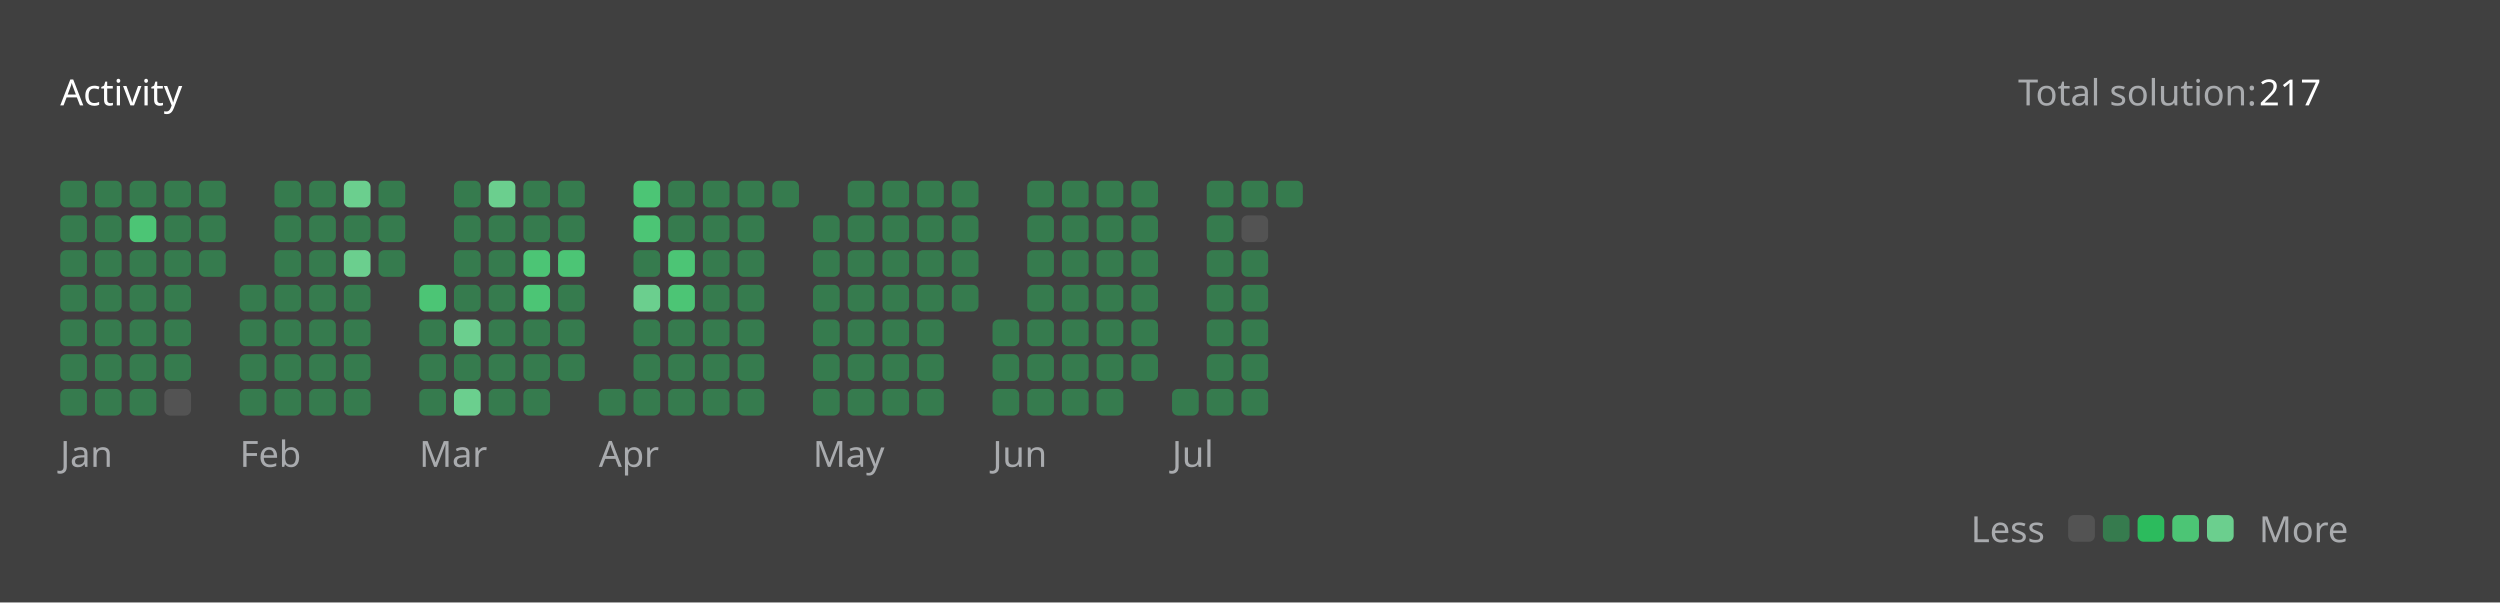
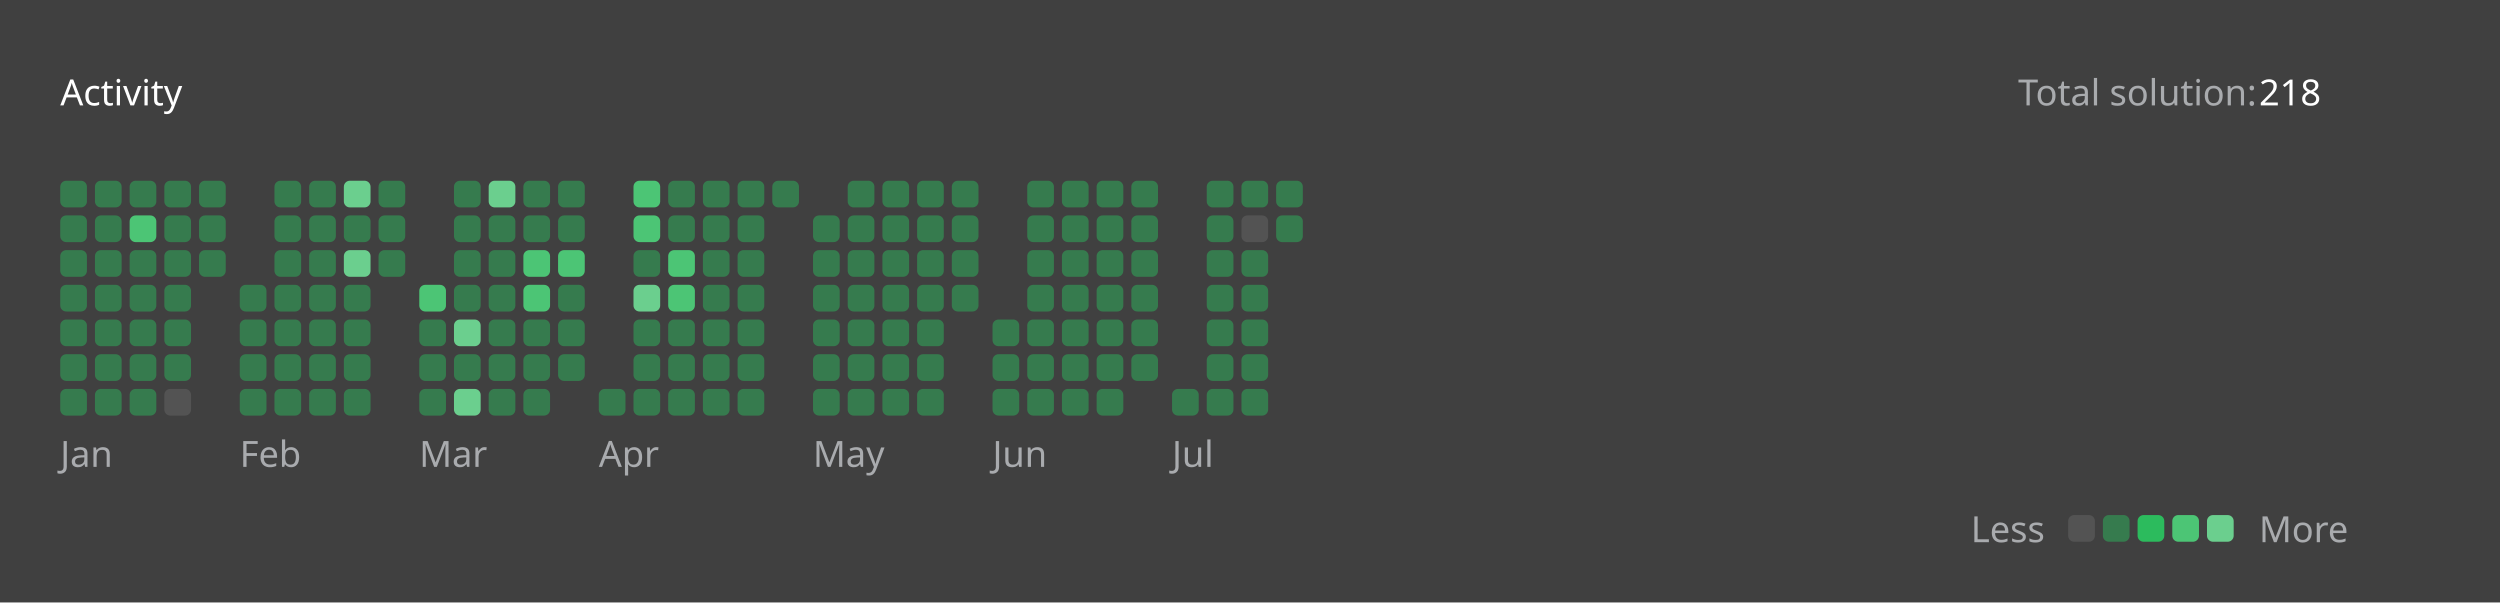
<svg xmlns="http://www.w3.org/2000/svg" version="1.1" height="200" width="830" viewBox="0 0 830 200">
  <style>*{font-family: "Segoe UI", Tahoma, Geneva, Verdana, sans-serif;}</style>
  <style>.title{font-weight: 500;font-size: 1rem;}</style>
  <style>.rotate-90{transform: rotate(-90deg);transform-origin: center;transform-box: fill-box;}</style>
  <style>.state{font-size: .75rem;}</style>
  <style>.light{color: #ffffff;fill: #ffffff;}</style>
  <style>.light-gray{color: #eff2f699;fill: #eff2f699;}</style>
  <style>.dark-gray{color: #ebebf54d;fill: #ebebf54d;}</style>
  <style>.gray{color: #747474;fill: #747474;}</style>
  <style>.orange{color: #ffa116;fill: #ffa116;}</style>
  <style>.background{color: #404040;fill: #404040;}</style>
  <style>.level-1-block{fill: #ffffff1a;}</style>
  <style>.level-2-block{fill: #2cb55d80;}</style>
  <style>.level-3-block{fill: #2cbb5dff;}</style>
  <style>.level-4-block{fill: #4cc575ff;}</style>
  <style>.level-5-block{fill: #6bcf8eff;}</style>
  <rect fill="#404040" x="0" y="0" width="830" height="200" rx="0.5rem" />
  <g text-anchor="start" text-decoration="1" class="title">
    <text x="20" y="35">
      <tspan class="light">Activity</tspan>
      <tspan class="orange" />
    </text>
  </g>
  <g class="state">
    <text x="670" y="35" class="light-gray"> Total solution: </text>
-     <text x="750" y="35" class="light"> 217 </text>
+     <text x="750" y="35" class="light"> 218 </text>
    <text x="678.88" y="180" class="light-gray" text-anchor="end">Less</text>
    <rect x="686.64" y="171" width="8.86" height="8.86" rx="2" ry="2" class="level-1-block" />
    <rect x="698.16" y="171" width="8.86" height="8.86" rx="2" ry="2" class="level-2-block" />
    <rect x="709.68" y="171" width="8.86" height="8.86" rx="2" ry="2" class="level-3-block" />
    <rect x="721.2" y="171" width="8.86" height="8.86" rx="2" ry="2" class="level-4-block" />
    <rect x="732.72" y="171" width="8.86" height="8.86" rx="2" ry="2" class="level-5-block" />
    <text x="750" y="180" class="light-gray">More</text>
  </g>
  <g x="20" y="60">
    <g x="20" y="60">
      <g x="20.0" y="60">
        <rect x="20.0" y="60.0" width="8.86" height="8.86" rx="2" ry="2" class="level-2-block" />
        <rect x="20.0" y="71.52" width="8.86" height="8.86" rx="2" ry="2" class="level-2-block" />
        <rect x="20.0" y="83.04" width="8.86" height="8.86" rx="2" ry="2" class="level-2-block" />
        <rect x="20.0" y="94.56" width="8.86" height="8.86" rx="2" ry="2" class="level-2-block" />
        <rect x="20.0" y="106.08" width="8.86" height="8.86" rx="2" ry="2" class="level-2-block" />
        <rect x="20.0" y="117.6" width="8.86" height="8.86" rx="2" ry="2" class="level-2-block" />
        <rect x="20.0" y="129.12" width="8.86" height="8.86" rx="2" ry="2" class="level-2-block" />
      </g>
      <g x="31.52" y="60">
        <rect x="31.52" y="60.0" width="8.86" height="8.86" rx="2" ry="2" class="level-2-block" />
        <rect x="31.52" y="71.52" width="8.86" height="8.86" rx="2" ry="2" class="level-2-block" />
        <rect x="31.52" y="83.04" width="8.86" height="8.86" rx="2" ry="2" class="level-2-block" />
        <rect x="31.52" y="94.56" width="8.86" height="8.86" rx="2" ry="2" class="level-2-block" />
        <rect x="31.52" y="106.08" width="8.86" height="8.86" rx="2" ry="2" class="level-2-block" />
        <rect x="31.52" y="117.6" width="8.86" height="8.86" rx="2" ry="2" class="level-2-block" />
        <rect x="31.52" y="129.12" width="8.86" height="8.86" rx="2" ry="2" class="level-2-block" />
      </g>
      <g x="43.04" y="60">
        <rect x="43.04" y="60.0" width="8.86" height="8.86" rx="2" ry="2" class="level-2-block" />
        <rect x="43.04" y="71.52" width="8.86" height="8.86" rx="2" ry="2" class="level-4-block" />
        <rect x="43.04" y="83.04" width="8.86" height="8.86" rx="2" ry="2" class="level-2-block" />
        <rect x="43.04" y="94.56" width="8.86" height="8.86" rx="2" ry="2" class="level-2-block" />
        <rect x="43.04" y="106.08" width="8.86" height="8.86" rx="2" ry="2" class="level-2-block" />
        <rect x="43.04" y="117.6" width="8.86" height="8.86" rx="2" ry="2" class="level-2-block" />
        <rect x="43.04" y="129.12" width="8.86" height="8.86" rx="2" ry="2" class="level-2-block" />
      </g>
      <g x="54.56" y="60">
        <rect x="54.56" y="60.0" width="8.86" height="8.86" rx="2" ry="2" class="level-2-block" />
        <rect x="54.56" y="71.52" width="8.86" height="8.86" rx="2" ry="2" class="level-2-block" />
        <rect x="54.56" y="83.04" width="8.86" height="8.86" rx="2" ry="2" class="level-2-block" />
        <rect x="54.56" y="94.56" width="8.86" height="8.86" rx="2" ry="2" class="level-2-block" />
        <rect x="54.56" y="106.08" width="8.86" height="8.86" rx="2" ry="2" class="level-2-block" />
        <rect x="54.56" y="117.6" width="8.86" height="8.86" rx="2" ry="2" class="level-2-block" />
        <rect x="54.56" y="129.12" width="8.86" height="8.86" rx="2" ry="2" class="level-1-block" />
      </g>
      <g x="66.08" y="60">
        <rect x="66.08" y="60.0" width="8.86" height="8.86" rx="2" ry="2" class="level-2-block" />
        <rect x="66.08" y="71.52" width="8.86" height="8.86" rx="2" ry="2" class="level-2-block" />
        <rect x="66.08" y="83.04" width="8.86" height="8.86" rx="2" ry="2" class="level-2-block" />
      </g>
      <text x="20.0" y="155" class="light-gray state">Jan</text>
    </g>
  </g>
  <g x="79.6" y="60">
    <g x="79.6" y="60">
      <g x="79.6" y="60">
        <rect x="79.6" y="94.56" width="8.86" height="8.86" rx="2" ry="2" class="level-2-block" />
        <rect x="79.6" y="106.08" width="8.86" height="8.86" rx="2" ry="2" class="level-2-block" />
        <rect x="79.6" y="117.6" width="8.86" height="8.86" rx="2" ry="2" class="level-2-block" />
        <rect x="79.6" y="129.12" width="8.86" height="8.86" rx="2" ry="2" class="level-2-block" />
      </g>
      <g x="91.12" y="60">
        <rect x="91.12" y="60.0" width="8.86" height="8.86" rx="2" ry="2" class="level-2-block" />
        <rect x="91.12" y="71.52" width="8.86" height="8.86" rx="2" ry="2" class="level-2-block" />
        <rect x="91.12" y="83.04" width="8.86" height="8.86" rx="2" ry="2" class="level-2-block" />
        <rect x="91.12" y="94.56" width="8.86" height="8.86" rx="2" ry="2" class="level-2-block" />
        <rect x="91.12" y="106.08" width="8.86" height="8.86" rx="2" ry="2" class="level-2-block" />
        <rect x="91.12" y="117.6" width="8.86" height="8.86" rx="2" ry="2" class="level-2-block" />
        <rect x="91.12" y="129.12" width="8.86" height="8.86" rx="2" ry="2" class="level-2-block" />
      </g>
      <g x="102.64" y="60">
        <rect x="102.64" y="60.0" width="8.86" height="8.86" rx="2" ry="2" class="level-2-block" />
        <rect x="102.64" y="71.52" width="8.86" height="8.86" rx="2" ry="2" class="level-2-block" />
        <rect x="102.64" y="83.04" width="8.86" height="8.86" rx="2" ry="2" class="level-2-block" />
        <rect x="102.64" y="94.56" width="8.86" height="8.86" rx="2" ry="2" class="level-2-block" />
        <rect x="102.64" y="106.08" width="8.86" height="8.86" rx="2" ry="2" class="level-2-block" />
        <rect x="102.64" y="117.6" width="8.86" height="8.86" rx="2" ry="2" class="level-2-block" />
        <rect x="102.64" y="129.12" width="8.86" height="8.86" rx="2" ry="2" class="level-2-block" />
      </g>
      <g x="114.16" y="60">
        <rect x="114.16" y="60.0" width="8.86" height="8.86" rx="2" ry="2" class="level-5-block" />
        <rect x="114.16" y="71.52" width="8.86" height="8.86" rx="2" ry="2" class="level-2-block" />
        <rect x="114.16" y="83.04" width="8.86" height="8.86" rx="2" ry="2" class="level-5-block" />
        <rect x="114.16" y="94.56" width="8.86" height="8.86" rx="2" ry="2" class="level-2-block" />
        <rect x="114.16" y="106.08" width="8.86" height="8.86" rx="2" ry="2" class="level-2-block" />
        <rect x="114.16" y="117.6" width="8.86" height="8.86" rx="2" ry="2" class="level-2-block" />
        <rect x="114.16" y="129.12" width="8.86" height="8.86" rx="2" ry="2" class="level-2-block" />
      </g>
      <g x="125.68" y="60">
        <rect x="125.68" y="60.0" width="8.86" height="8.86" rx="2" ry="2" class="level-2-block" />
        <rect x="125.68" y="71.52" width="8.86" height="8.86" rx="2" ry="2" class="level-2-block" />
        <rect x="125.68" y="83.04" width="8.86" height="8.86" rx="2" ry="2" class="level-2-block" />
      </g>
      <text x="79.6" y="155" class="light-gray state">Feb</text>
    </g>
  </g>
  <g x="139.2" y="60">
    <g x="139.2" y="60">
      <g x="139.2" y="60">
        <rect x="139.2" y="94.56" width="8.86" height="8.86" rx="2" ry="2" class="level-4-block" />
        <rect x="139.2" y="106.08" width="8.86" height="8.86" rx="2" ry="2" class="level-2-block" />
        <rect x="139.2" y="117.6" width="8.86" height="8.86" rx="2" ry="2" class="level-2-block" />
        <rect x="139.2" y="129.12" width="8.86" height="8.86" rx="2" ry="2" class="level-2-block" />
      </g>
      <g x="150.72" y="60">
        <rect x="150.72" y="60.0" width="8.86" height="8.86" rx="2" ry="2" class="level-2-block" />
        <rect x="150.72" y="71.52" width="8.86" height="8.86" rx="2" ry="2" class="level-2-block" />
        <rect x="150.72" y="83.04" width="8.86" height="8.86" rx="2" ry="2" class="level-2-block" />
        <rect x="150.72" y="94.56" width="8.86" height="8.86" rx="2" ry="2" class="level-2-block" />
        <rect x="150.72" y="106.08" width="8.86" height="8.86" rx="2" ry="2" class="level-5-block" />
        <rect x="150.72" y="117.6" width="8.86" height="8.86" rx="2" ry="2" class="level-2-block" />
        <rect x="150.72" y="129.12" width="8.86" height="8.86" rx="2" ry="2" class="level-5-block" />
      </g>
      <g x="162.24" y="60">
        <rect x="162.24" y="60.0" width="8.86" height="8.86" rx="2" ry="2" class="level-5-block" />
        <rect x="162.24" y="71.52" width="8.86" height="8.86" rx="2" ry="2" class="level-2-block" />
        <rect x="162.24" y="83.04" width="8.86" height="8.86" rx="2" ry="2" class="level-2-block" />
        <rect x="162.24" y="94.56" width="8.86" height="8.86" rx="2" ry="2" class="level-2-block" />
        <rect x="162.24" y="106.08" width="8.86" height="8.86" rx="2" ry="2" class="level-2-block" />
        <rect x="162.24" y="117.6" width="8.86" height="8.86" rx="2" ry="2" class="level-2-block" />
        <rect x="162.24" y="129.12" width="8.86" height="8.86" rx="2" ry="2" class="level-2-block" />
      </g>
      <g x="173.76" y="60">
        <rect x="173.76" y="60.0" width="8.86" height="8.86" rx="2" ry="2" class="level-2-block" />
        <rect x="173.76" y="71.52" width="8.86" height="8.86" rx="2" ry="2" class="level-2-block" />
        <rect x="173.76" y="83.04" width="8.86" height="8.86" rx="2" ry="2" class="level-4-block" />
        <rect x="173.76" y="94.56" width="8.86" height="8.86" rx="2" ry="2" class="level-4-block" />
        <rect x="173.76" y="106.08" width="8.86" height="8.86" rx="2" ry="2" class="level-2-block" />
        <rect x="173.76" y="117.6" width="8.86" height="8.86" rx="2" ry="2" class="level-2-block" />
        <rect x="173.76" y="129.12" width="8.86" height="8.86" rx="2" ry="2" class="level-2-block" />
      </g>
      <g x="185.28" y="60">
        <rect x="185.28" y="60.0" width="8.86" height="8.86" rx="2" ry="2" class="level-2-block" />
        <rect x="185.28" y="71.52" width="8.86" height="8.86" rx="2" ry="2" class="level-2-block" />
        <rect x="185.28" y="83.04" width="8.86" height="8.86" rx="2" ry="2" class="level-4-block" />
        <rect x="185.28" y="94.56" width="8.86" height="8.86" rx="2" ry="2" class="level-2-block" />
        <rect x="185.28" y="106.08" width="8.86" height="8.86" rx="2" ry="2" class="level-2-block" />
        <rect x="185.28" y="117.6" width="8.86" height="8.86" rx="2" ry="2" class="level-2-block" />
      </g>
      <text x="139.2" y="155" class="light-gray state">Mar</text>
    </g>
  </g>
  <g x="198.8" y="60">
    <g x="198.8" y="60">
      <g x="198.8" y="60">
        <rect x="198.8" y="129.12" width="8.86" height="8.86" rx="2" ry="2" class="level-2-block" />
      </g>
      <g x="210.32" y="60">
        <rect x="210.32" y="60.0" width="8.86" height="8.86" rx="2" ry="2" class="level-4-block" />
        <rect x="210.32" y="71.52" width="8.86" height="8.86" rx="2" ry="2" class="level-4-block" />
        <rect x="210.32" y="83.04" width="8.86" height="8.86" rx="2" ry="2" class="level-2-block" />
        <rect x="210.32" y="94.56" width="8.86" height="8.86" rx="2" ry="2" class="level-5-block" />
        <rect x="210.32" y="106.08" width="8.86" height="8.86" rx="2" ry="2" class="level-2-block" />
        <rect x="210.32" y="117.6" width="8.86" height="8.86" rx="2" ry="2" class="level-2-block" />
        <rect x="210.32" y="129.12" width="8.86" height="8.86" rx="2" ry="2" class="level-2-block" />
      </g>
      <g x="221.84" y="60">
        <rect x="221.84" y="60.0" width="8.86" height="8.86" rx="2" ry="2" class="level-2-block" />
        <rect x="221.84" y="71.52" width="8.86" height="8.86" rx="2" ry="2" class="level-2-block" />
        <rect x="221.84" y="83.04" width="8.86" height="8.86" rx="2" ry="2" class="level-4-block" />
        <rect x="221.84" y="94.56" width="8.86" height="8.86" rx="2" ry="2" class="level-4-block" />
        <rect x="221.84" y="106.08" width="8.86" height="8.86" rx="2" ry="2" class="level-2-block" />
        <rect x="221.84" y="117.6" width="8.86" height="8.86" rx="2" ry="2" class="level-2-block" />
        <rect x="221.84" y="129.12" width="8.86" height="8.86" rx="2" ry="2" class="level-2-block" />
      </g>
      <g x="233.36" y="60">
        <rect x="233.36" y="60.0" width="8.86" height="8.86" rx="2" ry="2" class="level-2-block" />
        <rect x="233.36" y="71.52" width="8.86" height="8.86" rx="2" ry="2" class="level-2-block" />
        <rect x="233.36" y="83.04" width="8.86" height="8.86" rx="2" ry="2" class="level-2-block" />
        <rect x="233.36" y="94.56" width="8.86" height="8.86" rx="2" ry="2" class="level-2-block" />
        <rect x="233.36" y="106.08" width="8.86" height="8.86" rx="2" ry="2" class="level-2-block" />
        <rect x="233.36" y="117.6" width="8.86" height="8.86" rx="2" ry="2" class="level-2-block" />
        <rect x="233.36" y="129.12" width="8.86" height="8.86" rx="2" ry="2" class="level-2-block" />
      </g>
      <g x="244.88" y="60">
        <rect x="244.88" y="60.0" width="8.86" height="8.86" rx="2" ry="2" class="level-2-block" />
        <rect x="244.88" y="71.52" width="8.86" height="8.86" rx="2" ry="2" class="level-2-block" />
        <rect x="244.88" y="83.04" width="8.86" height="8.86" rx="2" ry="2" class="level-2-block" />
        <rect x="244.88" y="94.56" width="8.86" height="8.86" rx="2" ry="2" class="level-2-block" />
        <rect x="244.88" y="106.08" width="8.86" height="8.86" rx="2" ry="2" class="level-2-block" />
        <rect x="244.88" y="117.6" width="8.86" height="8.86" rx="2" ry="2" class="level-2-block" />
        <rect x="244.88" y="129.12" width="8.86" height="8.86" rx="2" ry="2" class="level-2-block" />
      </g>
      <g x="256.4" y="60">
        <rect x="256.4" y="60.0" width="8.86" height="8.86" rx="2" ry="2" class="level-2-block" />
      </g>
      <text x="198.8" y="155" class="light-gray state">Apr</text>
    </g>
  </g>
  <g x="269.92" y="60">
    <g x="269.92" y="60">
      <g x="269.92" y="60">
        <rect x="269.92" y="71.52" width="8.86" height="8.86" rx="2" ry="2" class="level-2-block" />
        <rect x="269.92" y="83.04" width="8.86" height="8.86" rx="2" ry="2" class="level-2-block" />
        <rect x="269.92" y="94.56" width="8.86" height="8.86" rx="2" ry="2" class="level-2-block" />
        <rect x="269.92" y="106.08" width="8.86" height="8.86" rx="2" ry="2" class="level-2-block" />
        <rect x="269.92" y="117.6" width="8.86" height="8.86" rx="2" ry="2" class="level-2-block" />
        <rect x="269.92" y="129.12" width="8.86" height="8.86" rx="2" ry="2" class="level-2-block" />
      </g>
      <g x="281.44" y="60">
        <rect x="281.44" y="60.0" width="8.86" height="8.86" rx="2" ry="2" class="level-2-block" />
        <rect x="281.44" y="71.52" width="8.86" height="8.86" rx="2" ry="2" class="level-2-block" />
        <rect x="281.44" y="83.04" width="8.86" height="8.86" rx="2" ry="2" class="level-2-block" />
        <rect x="281.44" y="94.56" width="8.86" height="8.86" rx="2" ry="2" class="level-2-block" />
        <rect x="281.44" y="106.08" width="8.86" height="8.86" rx="2" ry="2" class="level-2-block" />
        <rect x="281.44" y="117.6" width="8.86" height="8.86" rx="2" ry="2" class="level-2-block" />
        <rect x="281.44" y="129.12" width="8.86" height="8.86" rx="2" ry="2" class="level-2-block" />
      </g>
      <g x="292.96" y="60">
        <rect x="292.96" y="60.0" width="8.86" height="8.86" rx="2" ry="2" class="level-2-block" />
        <rect x="292.96" y="71.52" width="8.86" height="8.86" rx="2" ry="2" class="level-2-block" />
        <rect x="292.96" y="83.04" width="8.86" height="8.86" rx="2" ry="2" class="level-2-block" />
        <rect x="292.96" y="94.56" width="8.86" height="8.86" rx="2" ry="2" class="level-2-block" />
        <rect x="292.96" y="106.08" width="8.86" height="8.86" rx="2" ry="2" class="level-2-block" />
        <rect x="292.96" y="117.6" width="8.86" height="8.86" rx="2" ry="2" class="level-2-block" />
        <rect x="292.96" y="129.12" width="8.86" height="8.86" rx="2" ry="2" class="level-2-block" />
      </g>
      <g x="304.48" y="60">
        <rect x="304.48" y="60.0" width="8.86" height="8.86" rx="2" ry="2" class="level-2-block" />
        <rect x="304.48" y="71.52" width="8.86" height="8.86" rx="2" ry="2" class="level-2-block" />
        <rect x="304.48" y="83.04" width="8.86" height="8.86" rx="2" ry="2" class="level-2-block" />
        <rect x="304.48" y="94.56" width="8.86" height="8.86" rx="2" ry="2" class="level-2-block" />
        <rect x="304.48" y="106.08" width="8.86" height="8.86" rx="2" ry="2" class="level-2-block" />
        <rect x="304.48" y="117.6" width="8.86" height="8.86" rx="2" ry="2" class="level-2-block" />
        <rect x="304.48" y="129.12" width="8.86" height="8.86" rx="2" ry="2" class="level-2-block" />
      </g>
      <g x="316" y="60">
        <rect x="316" y="60.0" width="8.86" height="8.86" rx="2" ry="2" class="level-2-block" />
        <rect x="316" y="71.52" width="8.86" height="8.86" rx="2" ry="2" class="level-2-block" />
        <rect x="316" y="83.04" width="8.86" height="8.86" rx="2" ry="2" class="level-2-block" />
        <rect x="316" y="94.56" width="8.86" height="8.86" rx="2" ry="2" class="level-2-block" />
      </g>
      <text x="269.92" y="155" class="light-gray state">May</text>
    </g>
  </g>
  <g x="329.52" y="60">
    <g x="329.52" y="60">
      <g x="329.52" y="60">
        <rect x="329.52" y="106.08" width="8.86" height="8.86" rx="2" ry="2" class="level-2-block" />
        <rect x="329.52" y="117.6" width="8.86" height="8.86" rx="2" ry="2" class="level-2-block" />
        <rect x="329.52" y="129.12" width="8.86" height="8.86" rx="2" ry="2" class="level-2-block" />
      </g>
      <g x="341.04" y="60">
        <rect x="341.04" y="60.0" width="8.86" height="8.86" rx="2" ry="2" class="level-2-block" />
        <rect x="341.04" y="71.52" width="8.86" height="8.86" rx="2" ry="2" class="level-2-block" />
        <rect x="341.04" y="83.04" width="8.86" height="8.86" rx="2" ry="2" class="level-2-block" />
        <rect x="341.04" y="94.56" width="8.86" height="8.86" rx="2" ry="2" class="level-2-block" />
        <rect x="341.04" y="106.08" width="8.86" height="8.86" rx="2" ry="2" class="level-2-block" />
        <rect x="341.04" y="117.6" width="8.86" height="8.86" rx="2" ry="2" class="level-2-block" />
        <rect x="341.04" y="129.12" width="8.86" height="8.86" rx="2" ry="2" class="level-2-block" />
      </g>
      <g x="352.56" y="60">
        <rect x="352.56" y="60.0" width="8.86" height="8.86" rx="2" ry="2" class="level-2-block" />
        <rect x="352.56" y="71.52" width="8.86" height="8.86" rx="2" ry="2" class="level-2-block" />
        <rect x="352.56" y="83.04" width="8.86" height="8.86" rx="2" ry="2" class="level-2-block" />
        <rect x="352.56" y="94.56" width="8.86" height="8.86" rx="2" ry="2" class="level-2-block" />
        <rect x="352.56" y="106.08" width="8.86" height="8.86" rx="2" ry="2" class="level-2-block" />
        <rect x="352.56" y="117.6" width="8.86" height="8.86" rx="2" ry="2" class="level-2-block" />
        <rect x="352.56" y="129.12" width="8.86" height="8.86" rx="2" ry="2" class="level-2-block" />
      </g>
      <g x="364.08" y="60">
        <rect x="364.08" y="60.0" width="8.86" height="8.86" rx="2" ry="2" class="level-2-block" />
        <rect x="364.08" y="71.52" width="8.86" height="8.86" rx="2" ry="2" class="level-2-block" />
        <rect x="364.08" y="83.04" width="8.86" height="8.86" rx="2" ry="2" class="level-2-block" />
        <rect x="364.08" y="94.56" width="8.86" height="8.86" rx="2" ry="2" class="level-2-block" />
        <rect x="364.08" y="106.08" width="8.86" height="8.86" rx="2" ry="2" class="level-2-block" />
        <rect x="364.08" y="117.6" width="8.86" height="8.86" rx="2" ry="2" class="level-2-block" />
        <rect x="364.08" y="129.12" width="8.86" height="8.86" rx="2" ry="2" class="level-2-block" />
      </g>
      <g x="375.6" y="60">
        <rect x="375.6" y="60.0" width="8.86" height="8.86" rx="2" ry="2" class="level-2-block" />
        <rect x="375.6" y="71.52" width="8.86" height="8.86" rx="2" ry="2" class="level-2-block" />
        <rect x="375.6" y="83.04" width="8.86" height="8.86" rx="2" ry="2" class="level-2-block" />
        <rect x="375.6" y="94.56" width="8.86" height="8.86" rx="2" ry="2" class="level-2-block" />
        <rect x="375.6" y="106.08" width="8.86" height="8.86" rx="2" ry="2" class="level-2-block" />
        <rect x="375.6" y="117.6" width="8.86" height="8.86" rx="2" ry="2" class="level-2-block" />
      </g>
      <text x="329.52" y="155" class="light-gray state">Jun</text>
    </g>
  </g>
  <g x="389.12" y="60">
    <g x="389.12" y="60">
      <g x="389.12" y="60">
        <rect x="389.12" y="129.12" width="8.86" height="8.86" rx="2" ry="2" class="level-2-block" />
      </g>
      <g x="400.64" y="60">
        <rect x="400.64" y="60.0" width="8.86" height="8.86" rx="2" ry="2" class="level-2-block" />
        <rect x="400.64" y="71.52" width="8.86" height="8.86" rx="2" ry="2" class="level-2-block" />
        <rect x="400.64" y="83.04" width="8.86" height="8.86" rx="2" ry="2" class="level-2-block" />
        <rect x="400.64" y="94.56" width="8.86" height="8.86" rx="2" ry="2" class="level-2-block" />
        <rect x="400.64" y="106.08" width="8.86" height="8.86" rx="2" ry="2" class="level-2-block" />
        <rect x="400.64" y="117.6" width="8.86" height="8.86" rx="2" ry="2" class="level-2-block" />
        <rect x="400.64" y="129.12" width="8.86" height="8.86" rx="2" ry="2" class="level-2-block" />
      </g>
      <g x="412.16" y="60">
        <rect x="412.16" y="60.0" width="8.86" height="8.86" rx="2" ry="2" class="level-2-block" />
        <rect x="412.16" y="71.52" width="8.86" height="8.86" rx="2" ry="2" class="level-1-block" />
        <rect x="412.16" y="83.04" width="8.86" height="8.86" rx="2" ry="2" class="level-2-block" />
        <rect x="412.16" y="94.56" width="8.86" height="8.86" rx="2" ry="2" class="level-2-block" />
        <rect x="412.16" y="106.08" width="8.86" height="8.86" rx="2" ry="2" class="level-2-block" />
        <rect x="412.16" y="117.6" width="8.86" height="8.86" rx="2" ry="2" class="level-2-block" />
        <rect x="412.16" y="129.12" width="8.86" height="8.86" rx="2" ry="2" class="level-2-block" />
      </g>
      <g x="423.68" y="60">
        <rect x="423.68" y="60.0" width="8.86" height="8.86" rx="2" ry="2" class="level-2-block" />
+         <rect x="423.68" y="71.52" width="8.86" height="8.86" rx="2" ry="2" class="level-2-block" />
      </g>
      <text x="389.12" y="155" class="light-gray state">Jul</text>
    </g>
  </g>
</svg>
